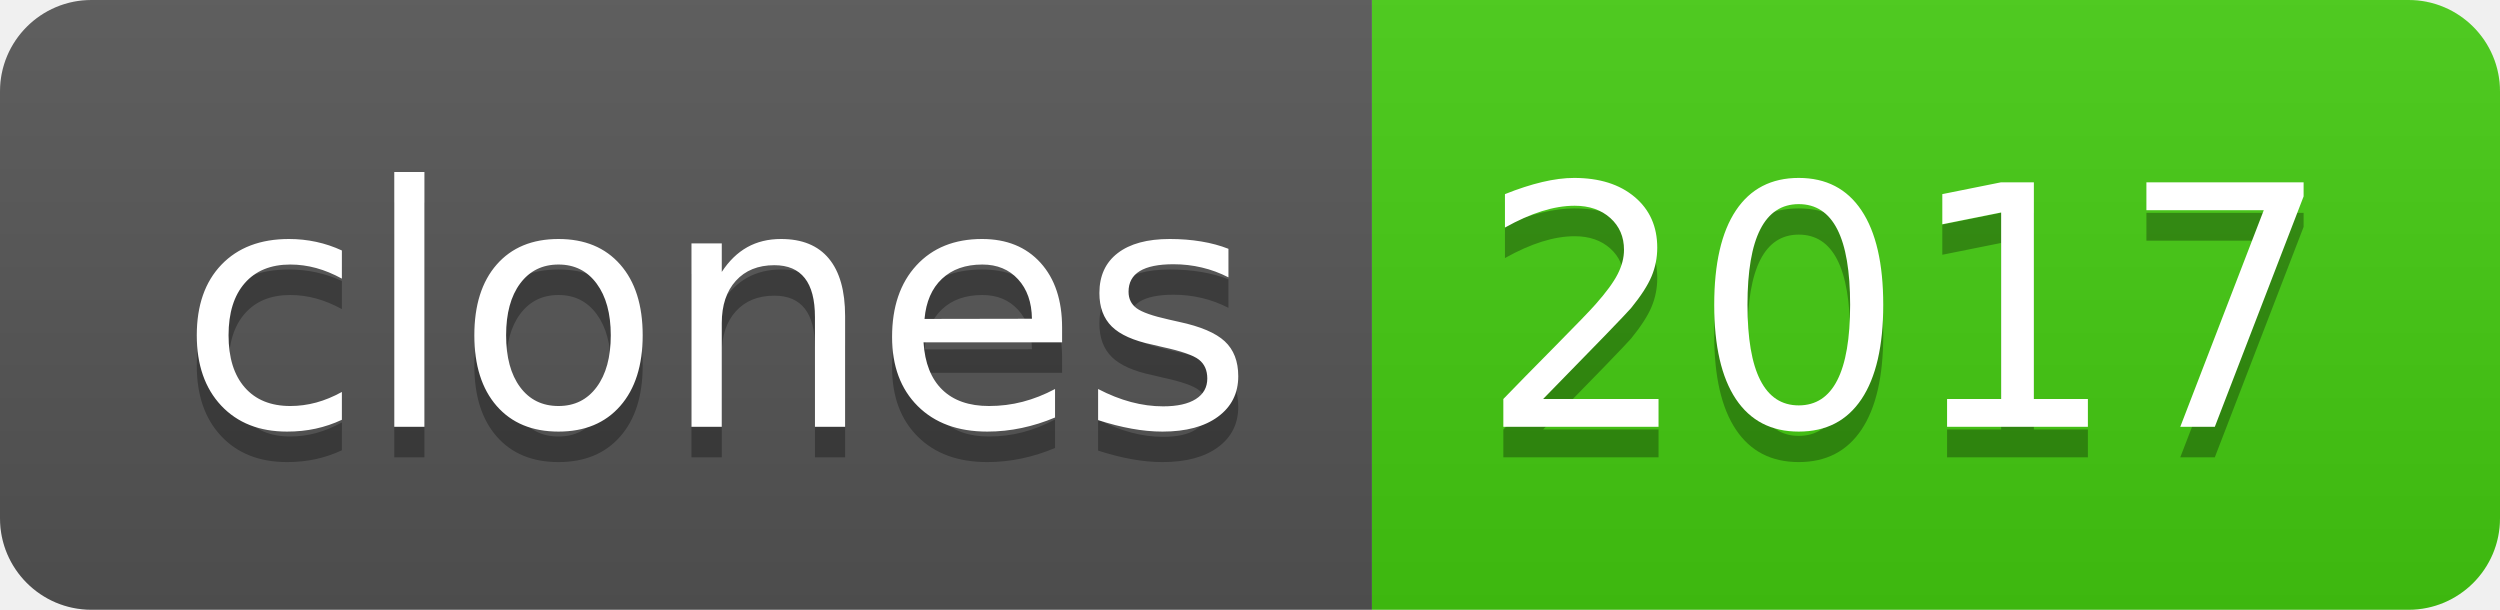
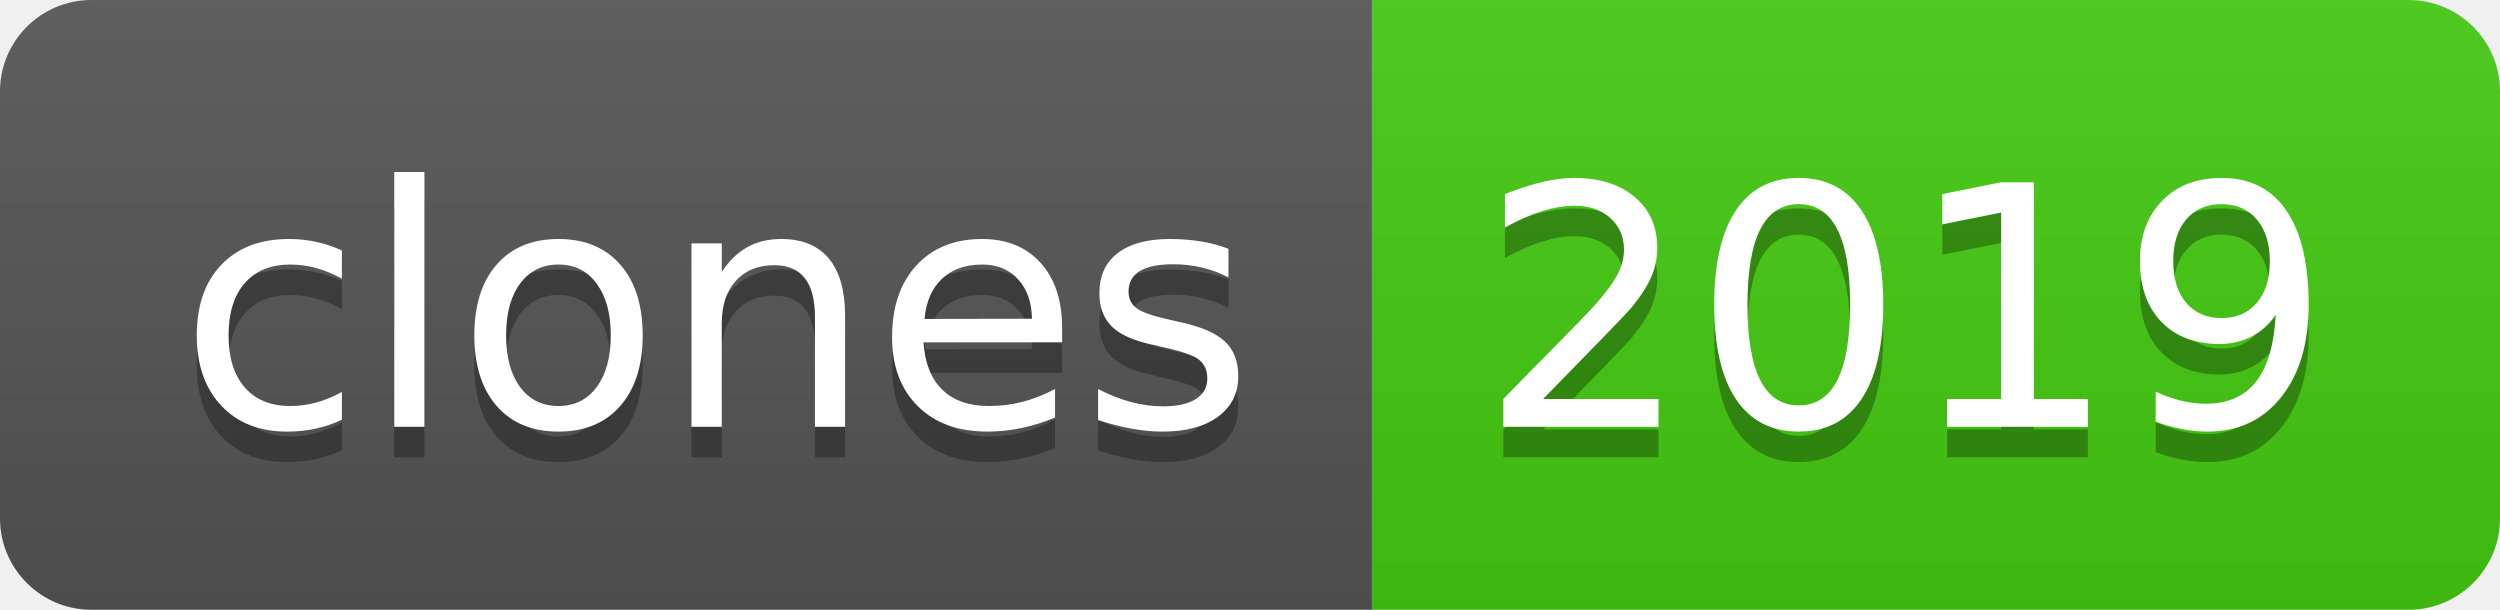
- <svg xmlns="http://www.w3.org/2000/svg" width="82" height="20" role="img" aria-label="clones: 2017">
+ <svg xmlns="http://www.w3.org/2000/svg" width="82" height="20" role="img" aria-label="clones: 2019">
  <linearGradient id="s" x2="0" y2="100%">
    <stop offset="0" stop-color="#bbb" stop-opacity=".1" />
    <stop offset="1" stop-opacity=".1" />
  </linearGradient>
  <clipPath id="r">
    <rect width="82" height="20" rx="3" fill="#fff" />
  </clipPath>
  <g clip-path="url(#r)">
    <rect width="45" height="20" fill="#555" />
    <rect x="45" width="37" height="20" fill="#4c1" />
    <rect width="82" height="20" fill="url(#s)" />
  </g>
  <g fill="#fff" text-anchor="middle" font-family="Verdana,Geneva,DejaVu Sans,sans-serif" text-rendering="geometricPrecision" font-size="110">
    <text aria-hidden="true" x="235" y="150" fill="#010101" fill-opacity=".3" transform="scale(.1)" textLength="350">clones</text>
    <text x="235" y="140" transform="scale(.1)" fill="#fff" textLength="350">clones</text>
-     <text aria-hidden="true" x="625" y="150" fill="#010101" fill-opacity=".3" transform="scale(.1)" textLength="270">2017</text>
-     <text x="625" y="140" transform="scale(.1)" fill="#fff" textLength="270">2017</text>
+     <text aria-hidden="true" x="625" y="150" fill="#010101" fill-opacity=".3" transform="scale(.1)" textLength="270">2019</text>
+     <text x="625" y="140" transform="scale(.1)" fill="#fff" textLength="270">2019</text>
  </g>
</svg>
